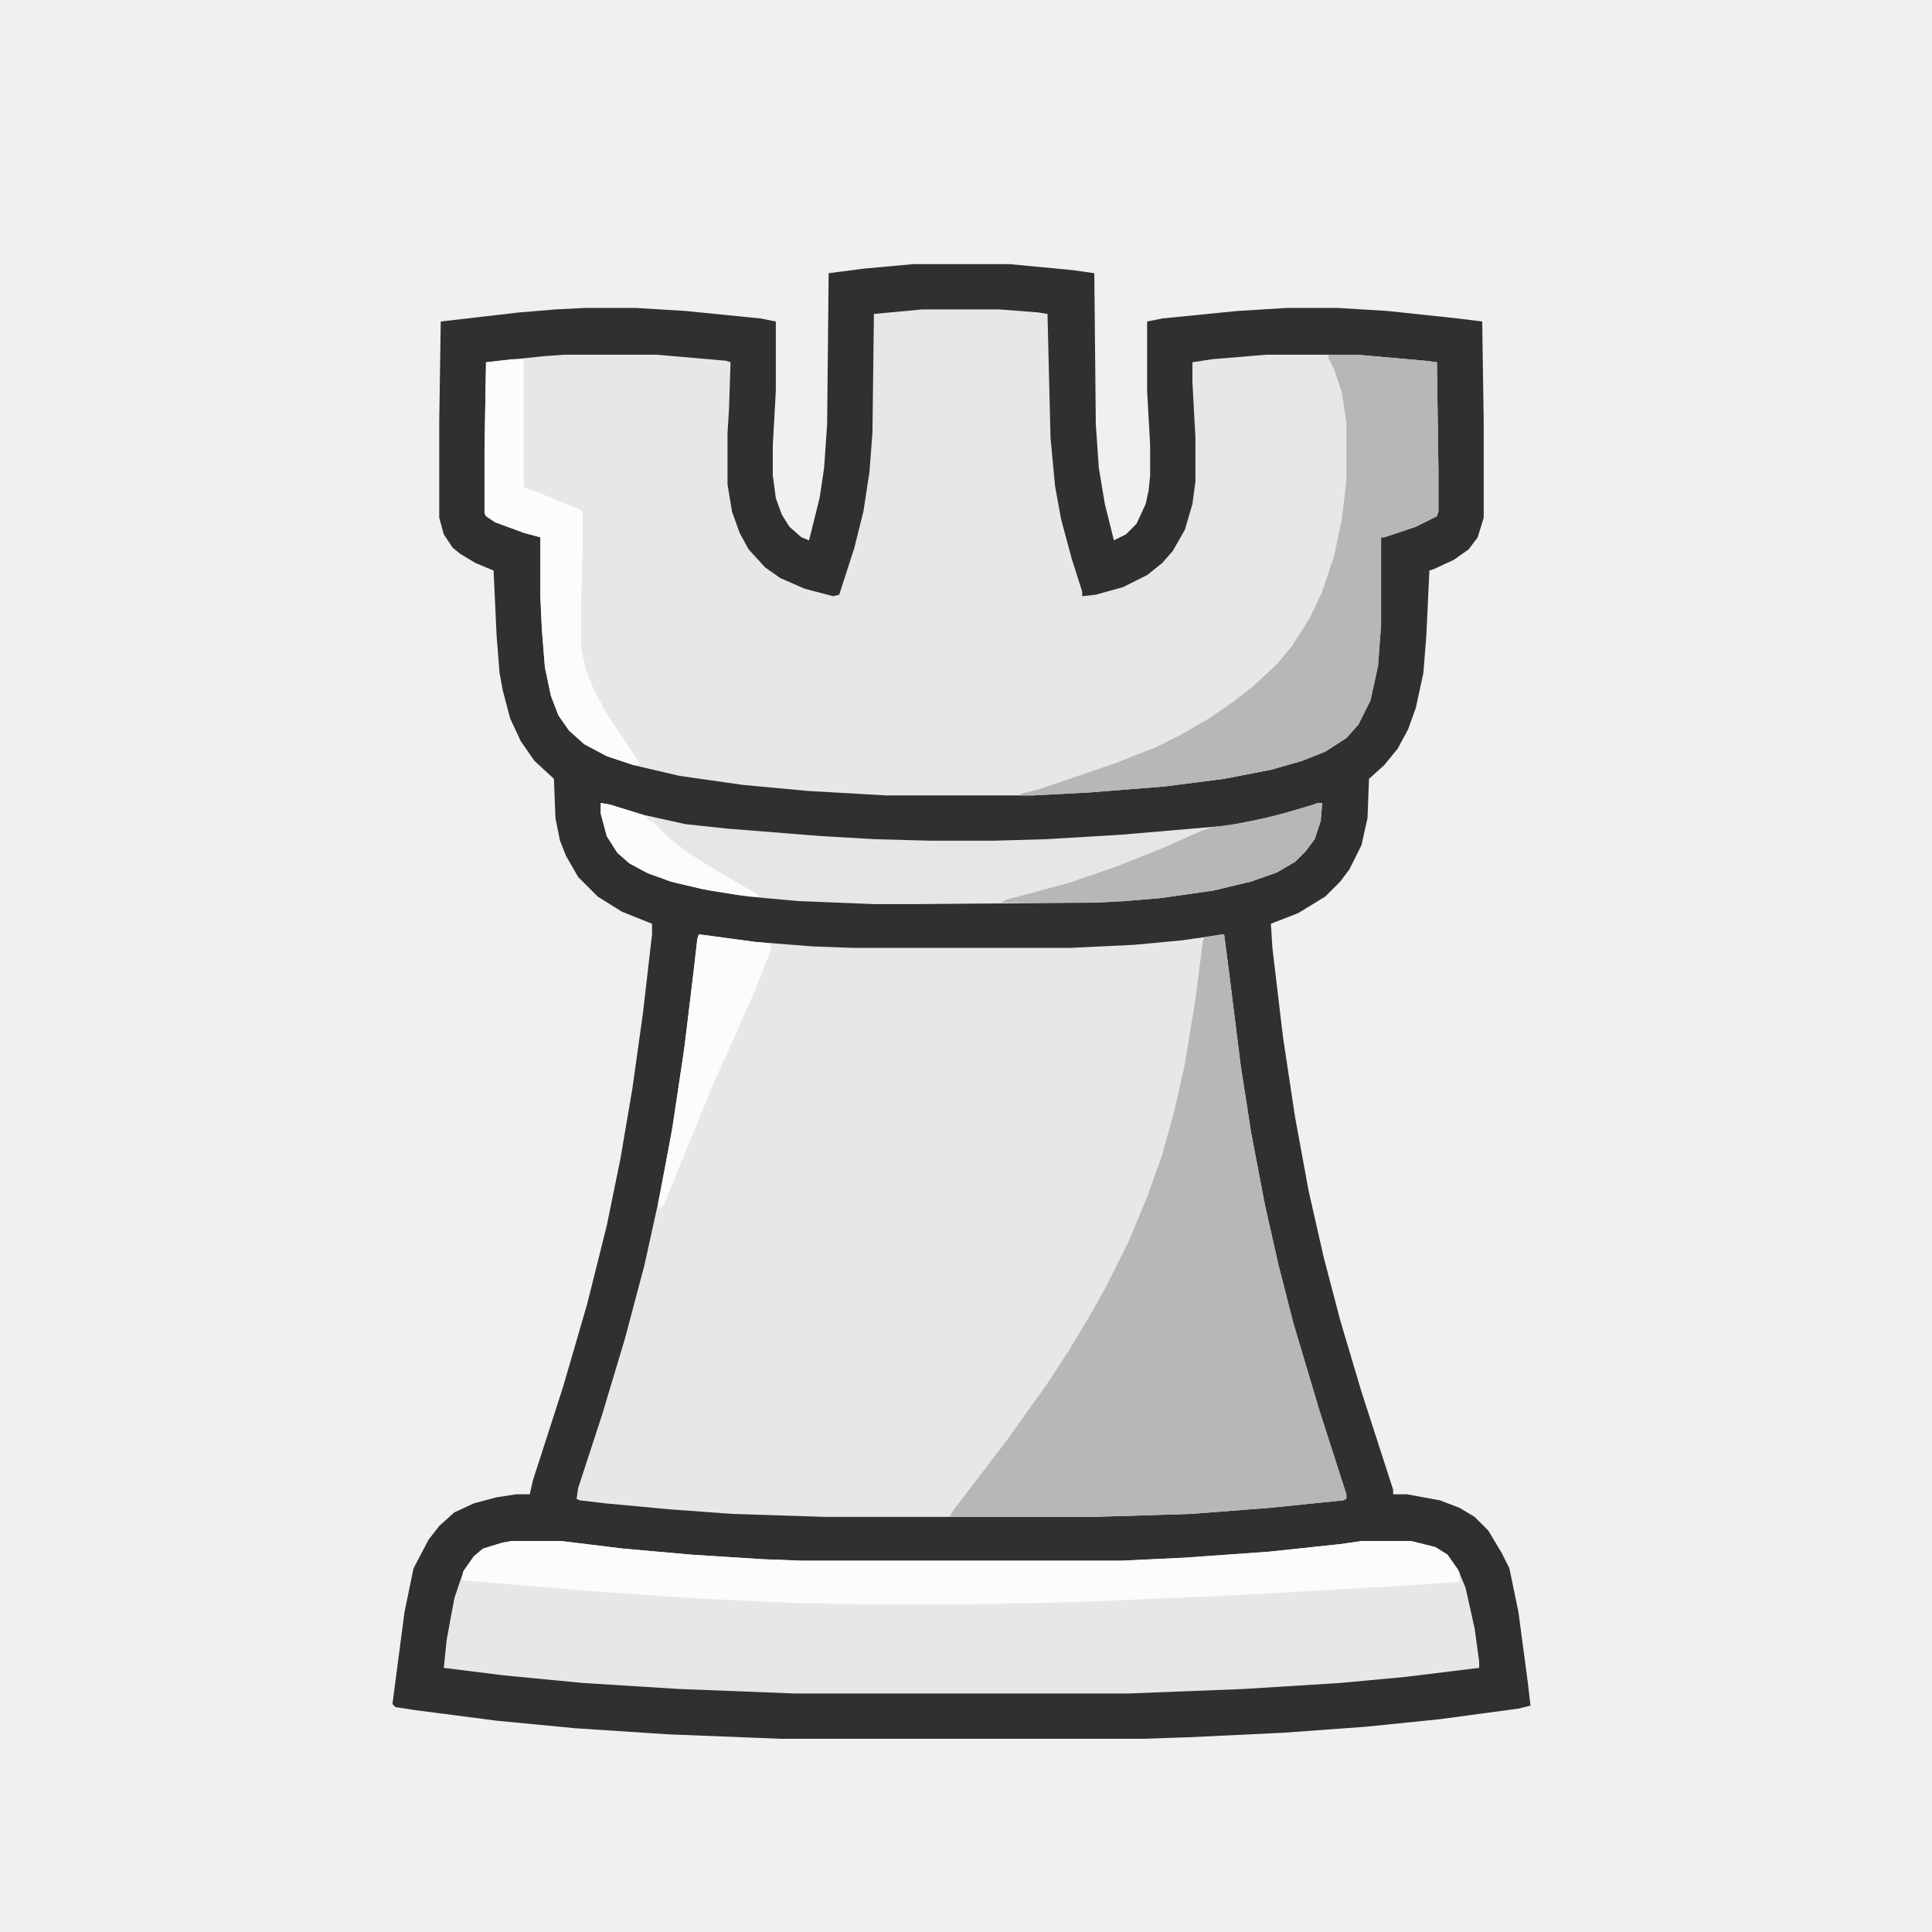
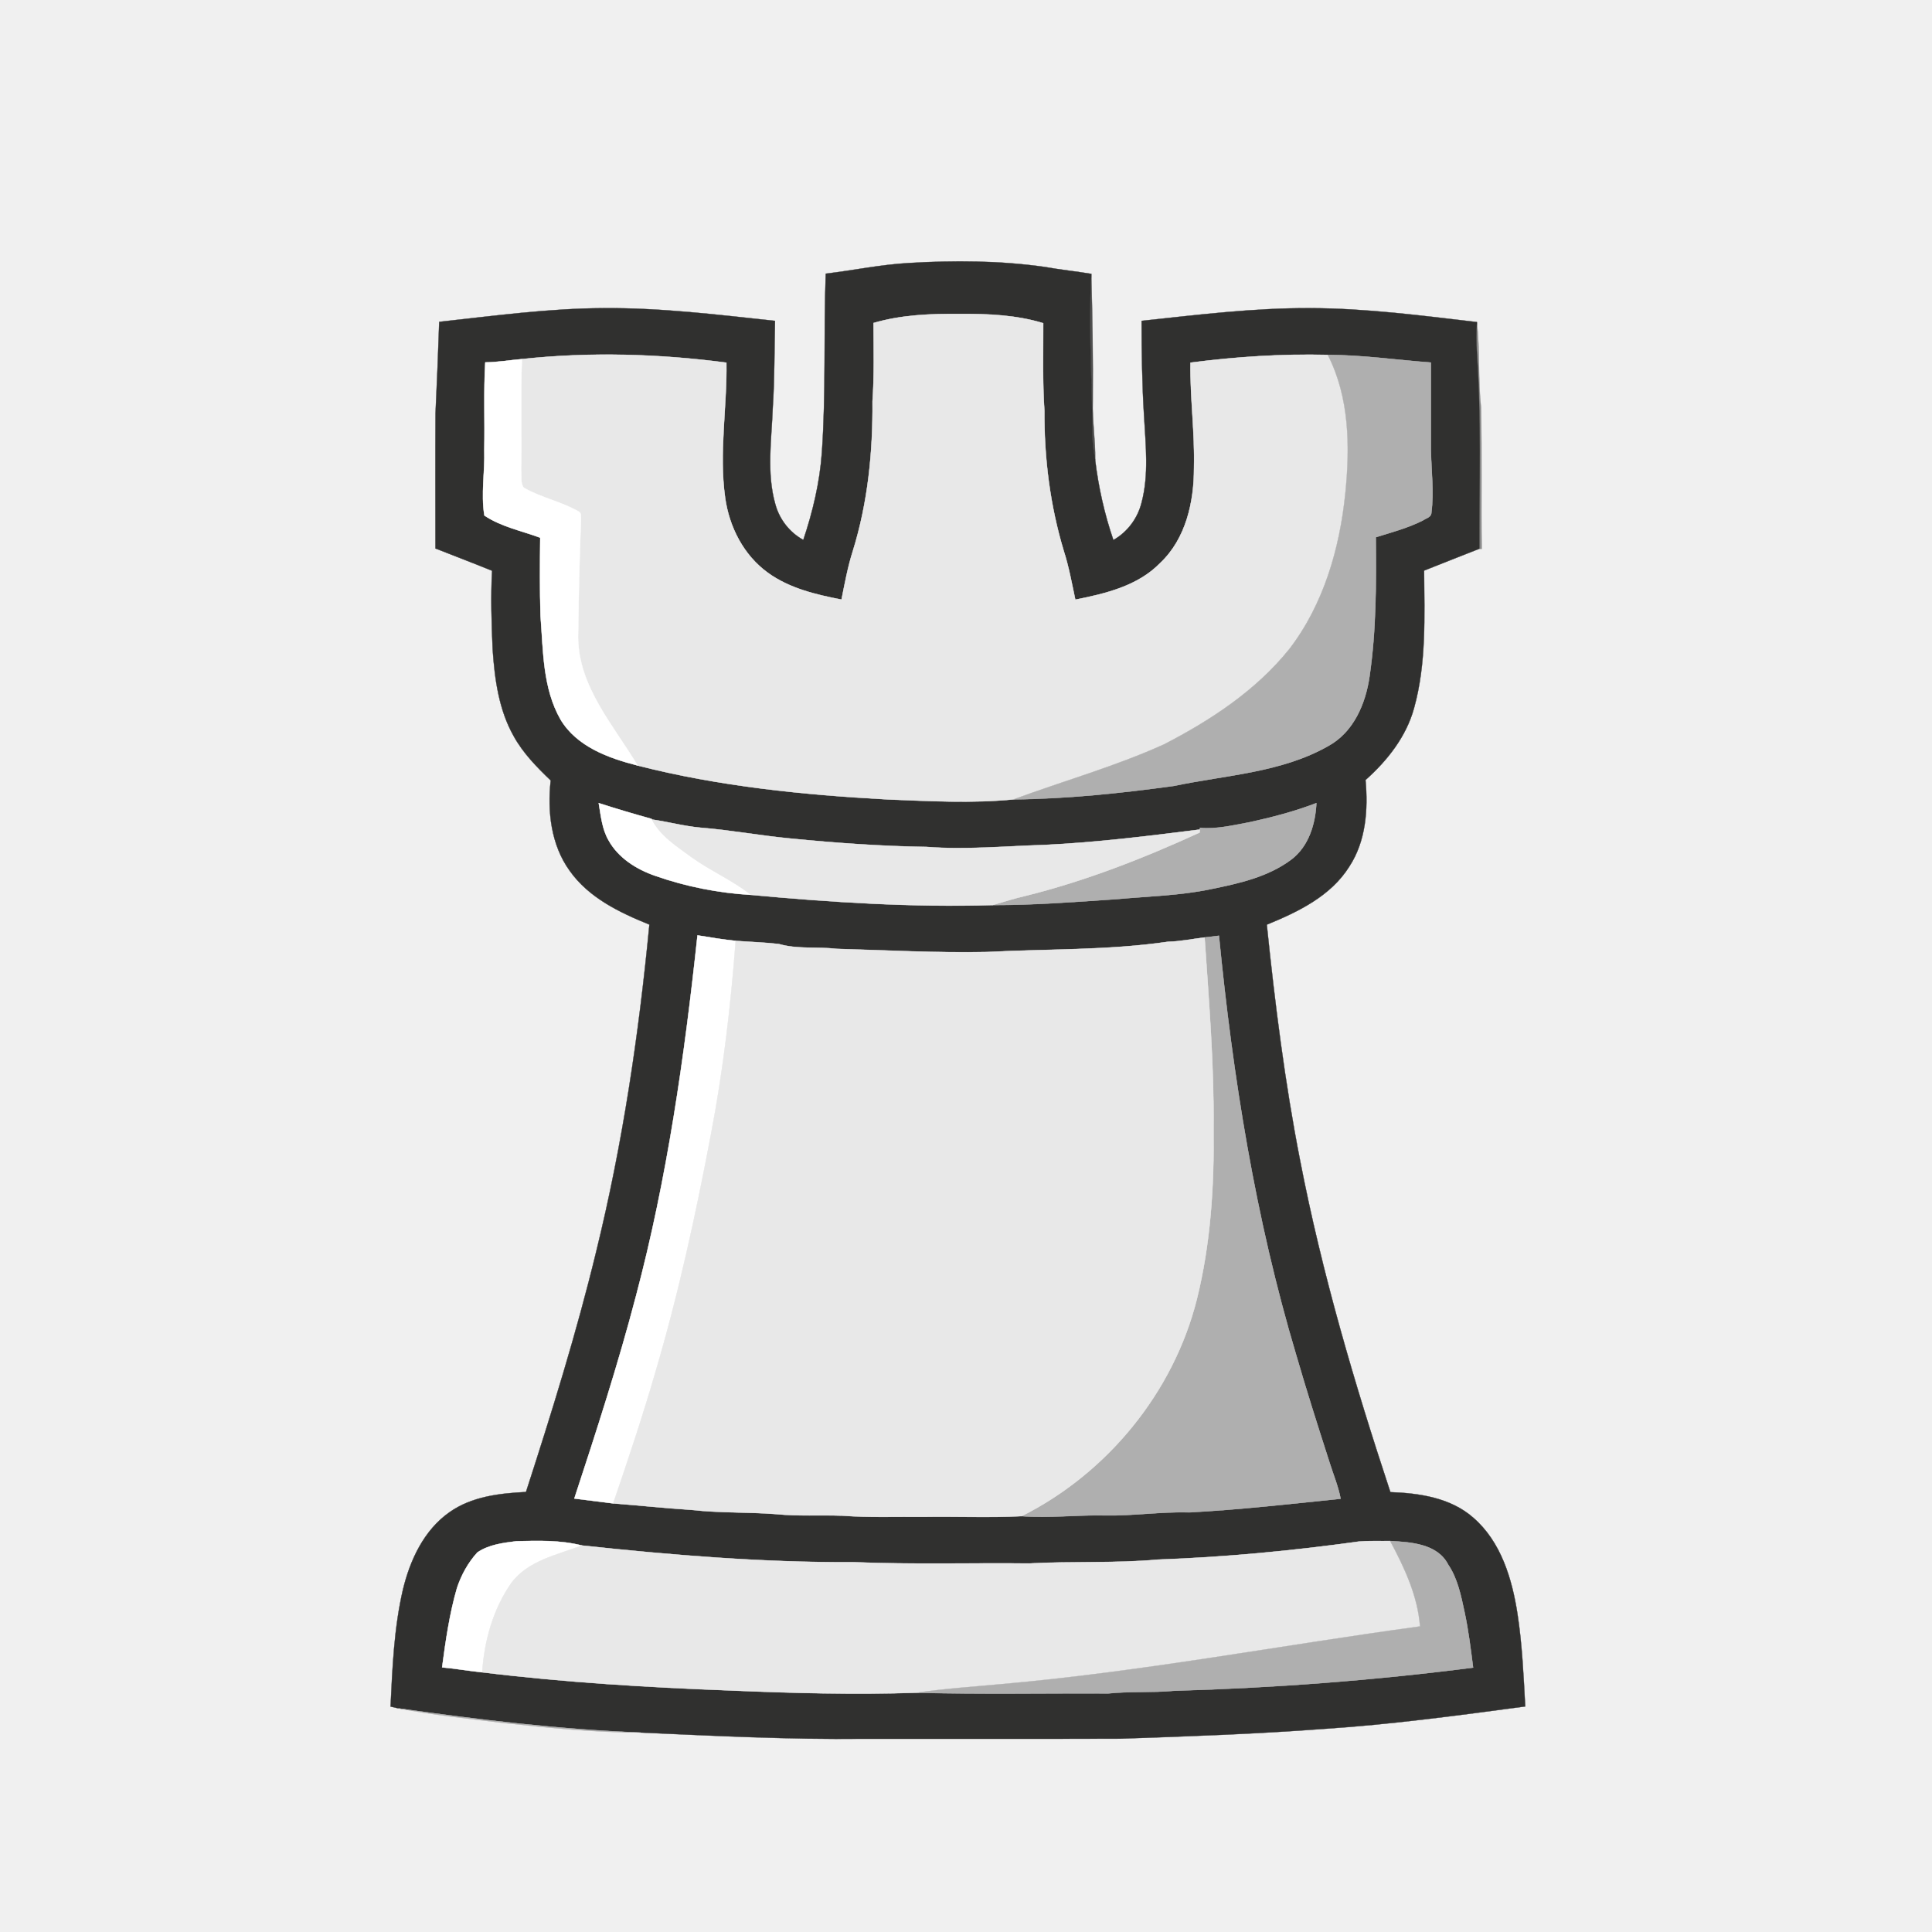
- <svg xmlns="http://www.w3.org/2000/svg" width="1280" height="1280" version="1.1" viewBox="0 0 1280 1280">
-   <path transform="translate(605,175)" d="m0 0h64l42 4 14 2 1 100 2 29 4 24 6 24 8-4 7-7 6-13 2-9 1-10v-20l-2-36v-46l10-2 50-5 33-2h33l33 2 47 5 16 2 1 67v63l-4 13-6 8-10 7-13 6-3 1-2 43-2 25-5 23-5 14-7 13-9 11-10 9-1 26-4 18-8 16-6 8-10 10-18 11-18 7 1 16 7 59 8 53 9 49 10 44 11 42 14 47 21 65v3h9l22 4 13 5 10 6 9 9 9 15 5 10 6 29 6 45 2 17-8 2-52 7-49 5-55 4-63 3-30 1h-240l-75-3-61-4-52-5-54-7-13-2-2-2 8-61 6-29 10-19 7-9 10-9 13-6 15-4 13-2h9l2-9 20-62 16-55 13-52 9-44 8-47 7-50 6-52v-7l-20-8-16-10-13-13-8-14-4-10-3-15-1-26-13-12-9-13-7-15-5-19-2-11-2-25-2-43-12-5-10-6-5-4-6-9-3-11v-63l1-67 52-6 24-2 20-1h33l33 2 50 5 10 2v46l-2 36v20l2 15 4 11 5 8 8 7 5 2 7-28 3-20 2-29 1-100 23-3z" fill="#30302F" />
-   <g fill="#E7E7E7">
-     <path transform="translate(463,619)" d="m0 0 37 5 38 3 27 1h144l42-2 32-3 28-4 3 23 8 64 7 45 9 47 9 40 10 39 17 57 18 56v3l-2 1-49 5-52 4-65 2h-177l-62-2-41-3-43-4-17-2-2-1 1-7 16-49 15-50 13-49 11-50 8-44 8-54 8-68z" />
-     <path transform="translate(611,205)" d="m0 0h51l26 2 6 1 2 82 3 32 4 22 7 26 7 22v3l9-1 18-5 16-8 10-8 7-8 8-14 5-17 2-15v-29l-2-37v-13l13-2 36-3h60l45 4 8 1 1 72v27l-1 3-14 7-21 7h-2v58l-2 27-5 23-8 16-8 9-14 9-15 6-21 6-31 6-39 5-50 4-38 2h-97l-52-3-43-4-42-6-30-7-18-6-15-8-10-9-7-10-5-13-4-19-2-25-1-22v-39l-11-3-19-7-6-4-1-2v-41l1-59 38-4 14-1h61l46 4 3 1-1 31-1 16v34l3 18 5 14 6 11 11 12 10 7 16 7 19 5 4-1 10-31 6-24 4-26 2-26 1-79z" />
-     <path transform="translate(339,1021)" d="m0 0h33l41 5 45 4 47 3 26 1h212l42-2 56-4 47-5 14-2h33l16 4 8 5 7 10 5 12 6 27 3 22v4l-49 6-43 4-64 4-77 3h-220l-77-3-64-4-52-5-40-5 2-19 5-27 6-18 7-10 6-5 13-4z" />
-   </g>
-   <path transform="translate(809,619)" d="m0 0h2l3 23 8 64 7 45 9 47 9 40 10 39 17 57 18 56v3l-2 1-49 5-52 4-65 2h-95l3-5 20-26 16-21 12-17 13-18 15-23 15-25 10-18 15-30 12-29 10-28 8-29 7-31 7-43 5-39 1-2z" fill="#B7B7B7" />
-   <path transform="translate(398,532)" d="m0 0 6 1 23 7 27 6 28 3 63 5 35 2 37 1h41l35-1 50-3 70-6 26-5 29-8 5-2h3l-1 12-4 12-6 8-7 7-12 7-17 6-25 6-35 5-24 2-19 1-119 1h-28l-50-2-33-3-26-4-22-5-18-6-13-7-8-7-7-11-4-15z" fill="#E6E6E6" />
-   <path transform="translate(880,235)" d="m0 0h19l45 4 8 1 1 72v27l-1 3-14 7-21 7h-2v58l-2 27-5 23-8 16-8 9-14 9-15 6-21 6-31 6-39 5-50 4-38 2h-8v-1l12-3 50-17 28-11 16-8 19-11 16-11 14-11 15-14 10-12 12-19 8-17 8-24 5-24 3-25v-39l-3-20-5-15-4-8z" fill="#B7B7B7" />
-   <path transform="translate(339,1021)" d="m0 0h33l41 5 45 4 47 3 26 1h212l42-2 56-4 47-5 14-2h33l16 4 8 5 7 10 1 2v6l-44 3-107 6-93 4-33 1-53 1h-64l-47-1-65-3-72-5-83-7 1-6 7-10 6-5 13-4z" fill="#FCFCFC" />
-   <path transform="translate(339,238)" d="m0 0h8v85l9 3 29 12 1 1v24l-1 36v30l3 14 5 13 9 17 22 33-4 1-18-6-15-8-10-9-7-10-5-13-4-19-2-25-1-22v-39l-11-3-19-7-6-4-1-2v-41l1-59z" fill="#FCFCFC" />
-   <path transform="translate(873,532)" d="m0 0h3l-1 12-4 12-6 8-7 7-12 7-17 6-25 6-35 5-24 2-19 1h-63l4-2 41-11 32-11 30-12 27-12 7-2 21-3 25-6 20-6z" fill="#B7B7B7" />
-   <path transform="translate(463,619)" d="m0 0 37 5 10 1 1 4-12 30-11 25-14 31-17 41-17 42-3 3-1-4 9-47 8-53 7-57 2-18z" fill="#FCFCFC" />
-   <path transform="translate(398,532)" d="m0 0 6 1 25 8v2l4 2 10 10 13 10 19 12 26 15 2 2-14-1-24-4-21-5-16-6-11-6-8-7-7-11-4-15z" fill="#FCFCFC" />
+ <svg xmlns="http://www.w3.org/2000/svg" width="640pt" height="640pt" viewBox="0 0 640 640" version="1.1">
+   <path fill="#30302f" stroke="#30302f" stroke-width="0.094" opacity="1.00" d=" M 273.54 90.66 C 282.70 89.56 291.76 87.65 300.98 87.13 C 316.01 86.24 331.17 86.31 346.09 88.43 C 351.20 89.35 356.37 89.87 361.50 90.72 C 360.41 108.88 361.82 127.05 361.86 145.22 C 361.96 147.63 362.36 150.02 362.79 152.39 C 363.88 161.41 365.87 170.30 368.82 178.89 C 373.51 176.24 376.87 171.68 378.17 166.48 C 380.62 157.20 379.52 147.50 379.00 138.05 C 378.33 127.48 378.19 116.88 378.17 106.29 C 396.73 104.29 415.32 101.99 434.03 102.08 C 452.53 102.13 470.90 104.54 489.24 106.69 C 489.01 110.14 489.02 113.60 489.24 117.05 C 490.71 138.60 489.99 160.21 490.03 181.79 C 483.94 184.21 477.83 186.57 471.75 189.01 C 471.85 204.21 472.54 219.75 468.43 234.54 C 465.85 244.02 459.57 251.95 452.34 258.39 C 453.23 268.15 452.49 278.61 446.99 287.03 C 440.85 296.85 429.99 302.08 419.64 306.30 C 422.34 332.49 425.62 358.65 430.69 384.50 C 437.91 421.78 448.67 458.27 460.58 494.29 C 470.22 494.63 480.62 496.17 488.10 502.81 C 497.23 510.75 500.87 522.97 502.67 534.53 C 504.24 544.71 504.69 555.01 505.25 565.28 C 483.14 568.23 461.02 571.24 438.75 572.70 C 416.21 574.40 393.61 575.20 371.03 575.96 C 342.69 576.05 314.35 575.98 286.02 576.00 C 261.39 576.27 236.78 575.03 212.21 573.93 C 185.32 572.92 158.58 569.67 131.95 565.91 C 131.31 565.76 130.02 565.47 129.38 565.32 C 130.00 552.35 130.53 539.27 133.48 526.58 C 135.84 516.77 140.45 506.84 148.95 500.91 C 156.29 495.73 165.52 494.68 174.24 494.24 C 182.76 467.93 190.99 441.50 197.50 414.61 C 206.25 379.04 211.63 342.71 215.12 306.28 C 205.24 302.28 195.01 297.38 188.70 288.42 C 182.52 279.85 181.30 268.77 182.43 258.53 C 177.81 254.11 173.27 249.48 170.16 243.84 C 165.23 235.11 163.87 224.95 163.20 215.10 C 162.82 206.43 162.54 197.74 163.01 189.06 C 156.78 186.53 150.50 184.14 144.25 181.68 C 144.25 166.78 144.19 151.88 144.27 136.99 C 144.74 126.87 145.16 116.75 145.50 106.62 C 163.61 104.63 181.73 102.16 199.99 102.08 C 218.99 101.94 237.88 104.27 256.73 106.29 C 256.50 115.85 256.62 125.43 255.99 134.98 C 255.59 145.66 253.87 156.65 256.86 167.12 C 258.23 172.09 261.58 176.38 266.11 178.86 C 269.24 169.50 271.55 159.83 272.25 149.97 C 273.65 130.23 272.81 110.42 273.54 90.66 M 289.37 106.99 C 289.40 115.67 289.64 124.36 289.02 133.03 C 289.18 149.68 287.49 166.49 282.54 182.44 C 280.85 187.72 279.85 193.19 278.76 198.62 C 270.26 196.97 261.52 194.91 254.39 189.75 C 246.33 183.94 241.56 174.57 240.21 164.86 C 238.12 150.00 240.85 135.04 240.64 120.13 C 218.20 117.19 195.42 116.52 172.90 118.95 C 168.85 119.29 164.82 120.00 160.75 120.04 C 160.18 129.67 160.64 139.35 160.43 149.00 C 160.67 156.26 159.27 163.54 160.46 170.77 C 166.04 174.51 172.73 175.81 178.95 178.12 C 178.88 186.76 178.78 195.41 179.06 204.05 C 179.96 215.64 179.76 228.00 185.72 238.40 C 191.11 247.35 201.59 251.13 211.21 253.59 C 238.18 260.49 266.15 263.31 293.94 264.82 C 307.86 265.37 321.86 266.17 335.76 264.81 C 353.52 264.63 371.27 262.76 388.87 260.35 C 406.05 256.72 424.46 255.98 440.04 247.10 C 448.40 242.50 452.36 233.14 453.67 224.11 C 455.91 208.84 455.90 193.34 455.75 177.96 C 461.03 176.32 466.42 174.90 471.37 172.39 C 472.36 171.67 474.11 171.39 474.16 169.88 C 475.06 162.96 474.13 155.96 474.00 149.01 C 473.99 139.37 474.00 129.73 474.00 120.09 C 462.62 119.25 451.28 117.58 439.85 117.56 C 424.65 117.18 409.43 118.17 394.36 120.13 C 394.19 131.78 395.84 143.37 395.52 155.03 C 395.56 166.26 392.83 178.46 384.39 186.44 C 377.02 194.08 366.26 196.65 356.21 198.64 C 355.06 193.23 354.08 187.76 352.38 182.48 C 347.84 167.44 345.87 151.70 345.97 136.00 C 345.32 126.37 345.61 116.71 345.59 107.06 C 336.67 104.33 327.24 103.93 317.97 103.99 C 308.39 103.91 298.63 104.27 289.37 106.99 M 198.33 266.03 C 199.04 270.22 199.43 274.62 201.60 278.37 C 204.86 284.25 210.89 288.00 217.11 290.14 C 227.29 293.71 238.05 295.82 248.81 296.45 C 275.32 298.90 302.11 300.62 328.79 299.82 C 342.55 299.84 356.32 298.78 370.07 297.84 C 380.43 296.89 390.90 296.67 401.13 294.53 C 410.38 292.65 420.05 290.51 427.76 284.73 C 433.52 280.38 435.74 272.97 436.07 266.03 C 428.90 268.79 421.44 270.74 413.95 272.37 C 408.53 273.36 403.05 274.74 397.51 274.23 L 397.47 274.79 C 380.40 276.95 363.29 279.07 346.09 279.89 C 333.06 280.28 320.00 281.55 306.97 280.55 C 291.92 280.33 276.88 279.24 261.90 277.77 C 251.93 276.83 242.07 274.98 232.08 274.18 C 226.64 273.70 221.36 272.23 215.96 271.47 L 215.84 271.26 C 209.97 269.63 204.13 267.91 198.33 266.03 M 231.05 309.84 C 226.75 350.06 221.05 390.27 210.65 429.43 C 204.74 452.01 197.53 474.23 190.25 496.41 C 194.54 496.96 198.84 497.49 203.13 498.03 C 211.77 498.68 220.40 499.62 229.05 500.17 C 238.35 501.23 247.72 500.85 257.05 501.57 C 264.34 502.30 271.67 501.85 278.98 502.08 C 287.97 502.77 297.00 502.37 306.01 502.48 C 316.80 502.30 327.64 502.80 338.41 502.25 C 347.62 502.94 356.81 501.80 366.03 502.00 C 375.35 502.19 384.62 500.71 393.95 501.00 C 410.71 500.10 427.41 498.21 444.10 496.48 C 443.33 492.35 441.67 488.47 440.43 484.48 C 436.62 472.65 432.84 460.80 429.38 448.86 C 415.85 403.65 408.38 356.87 403.79 309.97 C 402.20 310.16 400.62 310.36 399.04 310.54 C 395.00 311.02 391.01 311.87 386.94 311.96 C 367.10 314.86 346.94 314.31 326.95 315.36 C 310.36 315.70 293.80 314.78 277.22 314.32 C 270.86 313.56 264.14 314.51 257.99 312.71 C 253.24 312.17 248.46 312.03 243.70 311.67 C 239.46 311.22 235.25 310.54 231.05 309.84 M 158.14 514.26 C 155.07 517.62 152.81 521.74 151.38 526.05 C 148.89 534.63 147.63 543.50 146.45 552.34 C 150.90 552.74 155.30 553.52 159.74 553.98 C 187.06 557.32 214.56 558.97 242.04 560.00 C 262.60 560.87 283.21 561.42 303.80 560.73 C 324.88 561.30 345.98 560.87 367.06 560.98 C 374.36 560.22 381.70 560.78 389.00 560.09 C 422.09 559.15 455.15 556.64 487.99 552.42 C 487.21 546.28 486.46 540.13 485.16 534.08 C 483.98 528.63 482.89 522.97 479.71 518.27 C 476.16 511.37 467.33 510.85 460.52 510.48 C 457.07 510.53 453.61 510.37 450.18 510.65 C 428.11 513.72 405.86 515.84 383.59 516.63 C 369.43 517.91 355.18 517.14 340.99 517.91 C 321.66 517.71 302.31 518.29 283.00 517.50 C 252.83 517.65 222.71 515.18 192.74 511.96 C 185.66 510.15 178.29 510.37 171.05 510.55 C 166.62 511.09 161.91 511.69 158.14 514.26 Z" />
+   <path fill="#151514" stroke="#151514" stroke-width="0.094" opacity="0.73" d=" M 361.50 90.72 C 361.88 104.79 362.12 118.88 362.00 132.96 C 361.80 139.46 362.91 145.90 362.79 152.39 C 362.36 150.02 361.96 147.63 361.86 145.22 C 361.82 127.05 360.41 108.88 361.50 90.72 Z" />
+   <path fill="#e8e8e8" stroke="#e8e8e8" stroke-width="0.094" opacity="1.00" d=" M 289.37 106.99 C 298.63 104.27 308.39 103.91 317.97 103.99 C 327.24 103.93 336.67 104.33 345.59 107.06 C 345.61 116.71 345.32 126.37 345.97 136.00 C 345.87 151.70 347.84 167.44 352.38 182.48 C 354.08 187.76 355.06 193.23 356.21 198.64 C 366.26 196.65 377.02 194.08 384.39 186.44 C 392.83 178.46 395.56 166.26 395.52 155.03 C 395.84 143.37 394.19 131.78 394.36 120.13 C 409.43 118.17 424.65 117.18 439.85 117.56 C 447.07 131.67 447.22 148.04 445.66 163.46 C 443.79 181.75 438.44 200.28 427.09 215.03 C 416.07 228.74 401.10 238.58 385.62 246.57 C 369.48 253.89 352.36 258.68 335.76 264.81 C 321.86 266.17 307.86 265.37 293.94 264.82 C 266.15 263.31 238.18 260.49 211.21 253.59 C 203.24 240.23 191.57 227.46 191.50 211.02 C 191.68 198.07 191.94 185.11 192.46 172.17 C 192.35 171.28 192.74 169.94 191.71 169.46 C 185.96 166.12 179.21 164.88 173.47 161.53 C 172.34 159.98 172.85 157.80 172.64 155.99 C 172.87 143.65 172.41 131.29 172.90 118.95 C 195.42 116.52 218.20 117.19 240.64 120.13 C 240.85 135.04 238.12 150.00 240.21 164.86 C 241.56 174.57 246.33 183.94 254.39 189.75 C 261.52 194.91 270.26 196.97 278.76 198.62 C 279.85 193.19 280.85 187.72 282.54 182.44 C 287.49 166.49 289.18 149.68 289.02 133.03 C 289.64 124.36 289.40 115.67 289.37 106.99 Z" />
+   <path fill="#0a0a09" stroke="#0a0a09" stroke-width="0.094" opacity="0.44" d=" M 489.24 106.69 C 490.27 116.08 489.60 125.57 490.60 134.98 C 490.94 150.59 490.63 166.21 490.82 181.82 L 490.03 181.79 C 489.99 160.21 490.71 138.60 489.24 117.05 C 489.02 113.60 489.01 110.14 489.24 106.69 Z" />
+   <path fill="#afafaf" stroke="#afafaf" stroke-width="0.094" opacity="1.00" d=" M 439.85 117.56 C 451.28 117.58 462.62 119.25 474.00 120.09 C 474.00 129.73 473.99 139.37 474.00 149.01 C 474.13 155.96 475.06 162.96 474.16 169.88 C 474.11 171.39 472.36 171.67 471.37 172.39 C 466.42 174.90 461.03 176.32 455.75 177.96 C 455.90 193.34 455.91 208.84 453.67 224.11 C 452.36 233.14 448.40 242.50 440.04 247.10 C 424.46 255.98 406.05 256.72 388.87 260.35 C 371.27 262.76 353.52 264.63 335.76 264.81 C 352.36 258.68 369.48 253.89 385.62 246.57 C 401.10 238.58 416.07 228.74 427.09 215.03 C 438.44 200.28 443.79 181.75 445.66 163.46 C 447.22 148.04 447.07 131.67 439.85 117.56 Z" />
+   <path fill="#ffffff" stroke="#ffffff" stroke-width="0.094" opacity="1.00" d=" M 160.75 120.04 C 164.82 120.00 168.85 119.29 172.90 118.95 C 172.41 131.29 172.87 143.65 172.64 155.99 C 172.85 157.80 172.34 159.98 173.47 161.53 C 179.21 164.88 185.96 166.12 191.71 169.46 C 192.74 169.94 192.35 171.28 192.46 172.17 C 191.94 185.11 191.68 198.07 191.50 211.02 C 191.57 227.46 203.24 240.23 211.21 253.59 C 201.59 251.13 191.11 247.35 185.72 238.40 C 179.76 228.00 179.96 215.64 179.06 204.05 C 178.78 195.41 178.88 186.76 178.95 178.12 C 172.73 175.81 166.04 174.51 160.46 170.77 C 159.27 163.54 160.67 156.26 160.43 149.00 C 160.64 139.35 160.18 129.67 160.75 120.04 Z" />
+   <path fill="#ffffff" stroke="#ffffff" stroke-width="0.094" opacity="1.00" d=" M 198.33 266.03 C 204.13 267.91 209.97 269.63 215.84 271.26 L 215.96 271.47 C 218.76 276.98 224.22 280.35 229.04 283.92 C 235.39 288.49 242.67 291.59 248.81 296.45 C 238.05 295.82 227.29 293.71 217.11 290.14 C 210.89 288.00 204.86 284.25 201.60 278.37 C 199.43 274.62 199.04 270.22 198.33 266.03 Z" />
+   <path fill="#afafaf" stroke="#afafaf" stroke-width="0.094" opacity="1.00" d=" M 413.95 272.37 C 421.44 270.74 428.90 268.79 436.07 266.03 C 435.74 272.97 433.52 280.38 427.76 284.73 C 420.05 290.51 410.38 292.65 401.13 294.53 C 390.90 296.67 380.43 296.89 370.07 297.84 C 356.32 298.78 342.55 299.84 328.79 299.82 C 332.42 298.75 336.04 297.61 339.73 296.76 C 359.62 291.81 378.79 284.32 397.39 275.79 C 397.41 275.54 397.45 275.04 397.47 274.79 L 397.51 274.23 C 403.05 274.74 408.53 273.36 413.95 272.37 Z" />
+   <path fill="#e8e8e8" stroke="#e8e8e8" stroke-width="0.094" opacity="1.00" d=" M 215.96 271.47 C 221.36 272.23 226.64 273.70 232.08 274.18 C 242.07 274.98 251.93 276.83 261.90 277.77 C 276.88 279.24 291.92 280.33 306.97 280.55 C 320.00 281.55 333.06 280.28 346.09 279.89 C 363.29 279.07 380.40 276.95 397.47 274.79 C 397.45 275.04 397.41 275.54 397.39 275.79 C 378.79 284.32 359.62 291.81 339.73 296.76 C 336.04 297.61 332.42 298.75 328.79 299.82 C 302.11 300.62 275.32 298.90 248.81 296.45 C 242.67 291.59 235.39 288.49 229.04 283.92 C 224.22 280.35 218.76 276.98 215.96 271.47 Z" />
+   <path fill="#ffffff" stroke="#ffffff" stroke-width="0.094" opacity="1.00" d=" M 231.05 309.84 C 235.25 310.54 239.46 311.22 243.70 311.67 C 242.10 333.14 239.58 354.55 235.53 375.71 C 230.50 402.37 224.71 428.93 217.00 454.96 C 212.80 469.45 208.01 483.76 203.13 498.03 C 198.84 497.49 194.54 496.96 190.25 496.41 C 197.53 474.23 204.74 452.01 210.65 429.43 C 221.05 390.27 226.75 350.06 231.05 309.84 Z" />
+   <path fill="#afafaf" stroke="#afafaf" stroke-width="0.094" opacity="1.00" d=" M 399.04 310.54 C 400.62 310.36 402.20 310.16 403.79 309.97 C 408.38 356.87 415.85 403.65 429.38 448.86 C 432.84 460.80 436.62 472.65 440.43 484.48 C 441.67 488.47 443.33 492.35 444.10 496.48 C 427.41 498.21 410.71 500.10 393.95 501.00 C 384.62 500.71 375.35 502.19 366.03 502.00 C 356.81 501.80 347.62 502.94 338.41 502.25 C 366.81 487.99 388.71 461.27 396.47 430.38 C 401.04 411.99 402.23 392.93 402.00 374.04 C 402.22 352.84 400.46 331.68 399.04 310.54 Z" />
+   <path fill="#e8e8e8" stroke="#e8e8e8" stroke-width="0.094" opacity="1.00" d=" M 386.94 311.96 C 391.01 311.87 395.00 311.02 399.04 310.54 C 400.46 331.68 402.22 352.84 402.00 374.04 C 402.23 392.93 401.04 411.99 396.47 430.38 C 388.71 461.27 366.81 487.99 338.41 502.25 C 327.64 502.80 316.80 502.30 306.01 502.48 C 297.00 502.37 287.97 502.77 278.98 502.08 C 271.67 501.85 264.34 502.30 257.05 501.57 C 247.72 500.85 238.35 501.23 229.05 500.17 C 220.40 499.62 211.77 498.68 203.13 498.03 C 208.01 483.76 212.80 469.45 217.00 454.96 C 224.71 428.93 230.50 402.37 235.53 375.71 C 239.58 354.55 242.10 333.14 243.70 311.67 C 248.46 312.03 253.24 312.17 257.99 312.71 C 264.14 314.51 270.86 313.56 277.22 314.32 C 293.80 314.78 310.36 315.70 326.95 315.36 C 346.94 314.31 367.10 314.86 386.94 311.96 Z" />
+   <path fill="#ffffff" stroke="#ffffff" stroke-width="0.094" opacity="1.00" d=" M 158.14 514.26 C 161.91 511.69 166.62 511.09 171.05 510.55 C 178.29 510.37 185.66 510.15 192.74 511.96 C 184.54 515.11 174.92 516.94 169.37 524.42 C 163.35 533.02 160.42 543.59 159.74 553.98 C 155.30 553.52 150.90 552.74 146.45 552.34 C 147.63 543.50 148.89 534.63 151.38 526.05 C 152.81 521.74 155.07 517.62 158.14 514.26 Z" />
+   <path fill="#e8e8e8" stroke="#e8e8e8" stroke-width="0.094" opacity="1.00" d=" M 383.59 516.63 C 405.86 515.84 428.11 513.72 450.18 510.65 C 453.61 510.37 457.07 510.53 460.52 510.48 C 465.24 519.27 469.65 528.69 470.41 538.77 C 424.25 545.03 378.41 553.78 331.97 557.87 C 322.57 558.75 313.14 559.35 303.80 560.73 C 283.21 561.42 262.60 560.87 242.04 560.00 C 214.56 558.97 187.06 557.32 159.74 553.98 C 160.42 543.59 163.35 533.02 169.37 524.42 C 174.92 516.94 184.54 515.11 192.74 511.96 C 222.71 515.18 252.83 517.65 283.00 517.50 C 302.31 518.29 321.66 517.71 340.99 517.91 C 355.18 517.14 369.43 517.91 383.59 516.63 Z" />
+   <path fill="#afafaf" stroke="#afafaf" stroke-width="0.094" opacity="1.00" d=" M 460.52 510.48 C 467.33 510.85 476.16 511.37 479.71 518.27 C 482.89 522.97 483.98 528.63 485.16 534.08 C 486.46 540.13 487.21 546.28 487.99 552.42 C 455.15 556.64 422.09 559.15 389.00 560.09 C 381.70 560.78 374.36 560.22 367.06 560.98 C 345.98 560.87 324.88 561.30 303.80 560.73 C 313.14 559.35 322.57 558.75 331.97 557.87 C 378.41 553.78 424.25 545.03 470.41 538.77 C 469.65 528.69 465.24 519.27 460.52 510.48 Z" />
+   <path fill="#afafaf" stroke="#afafaf" stroke-width="0.094" opacity="1.00" d=" M 131.95 565.91 C 158.58 569.67 185.32 572.92 212.21 573.93 C 197.11 573.92 182.04 572.39 167.04 570.78 C 155.32 569.35 143.54 568.13 131.95 565.91 Z" />
</svg>
